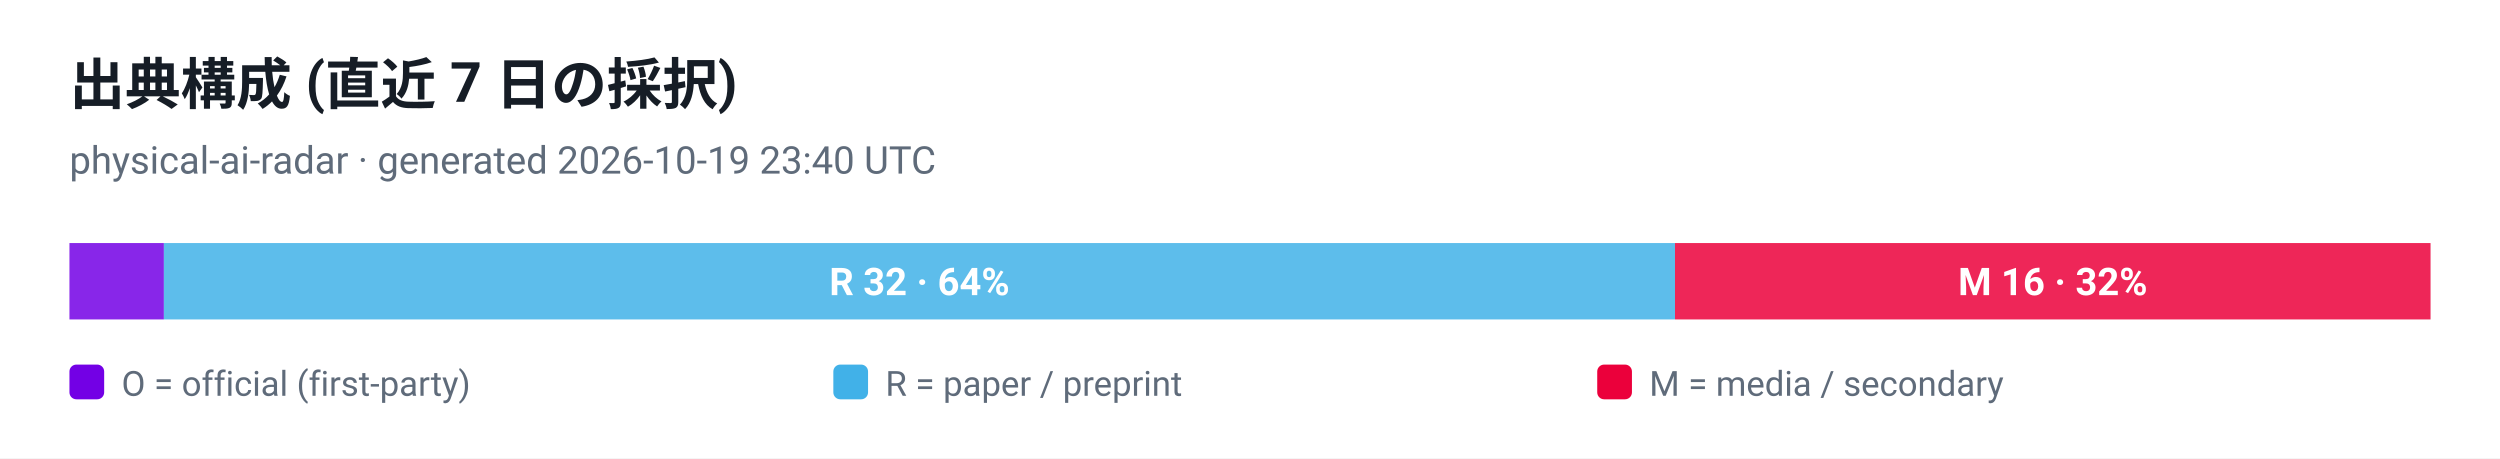
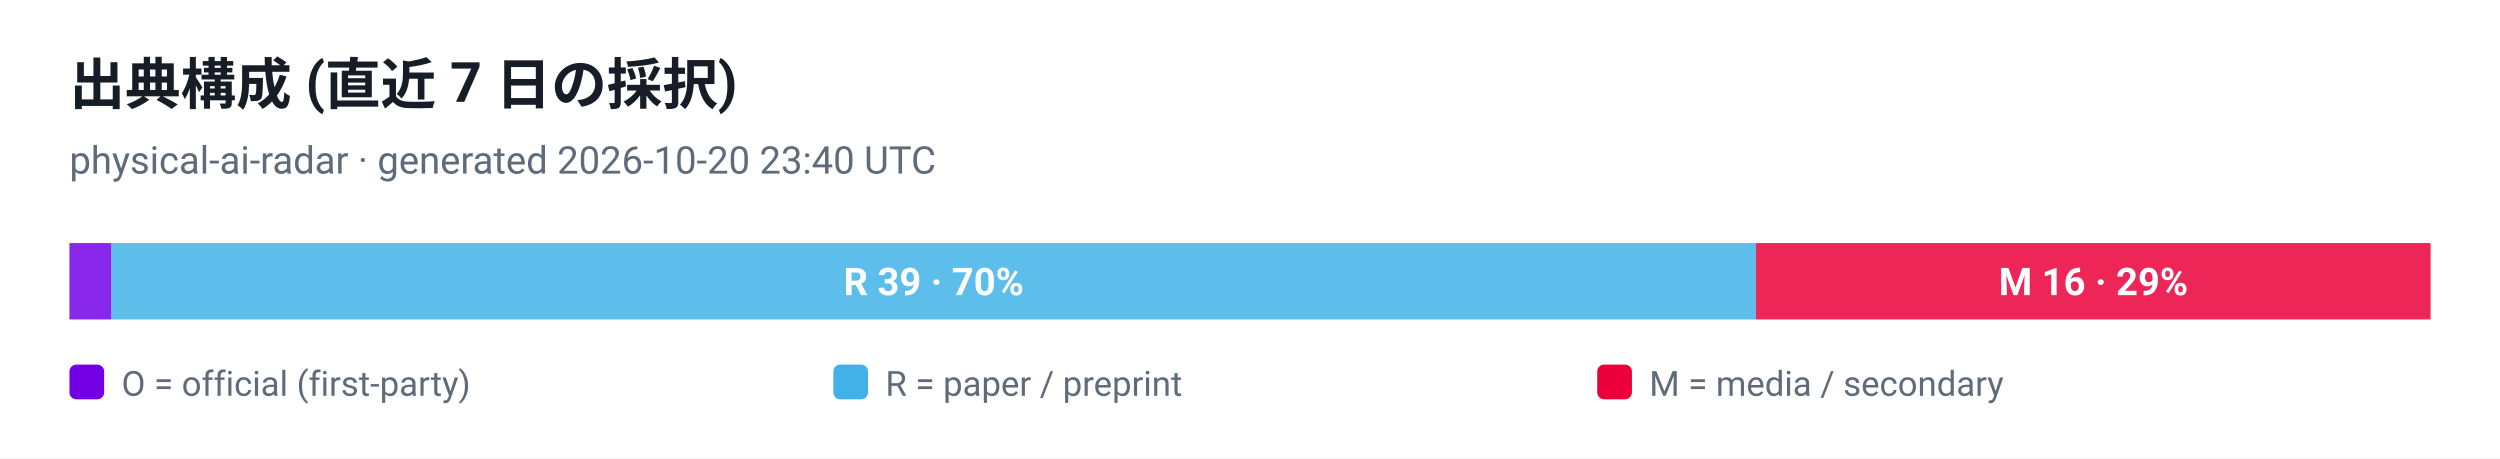
<svg xmlns="http://www.w3.org/2000/svg" viewBox="0 0 720 132" width="720" height="132" role="img" aria-label="出典構成 (直近 7 日の採択)">
  <style>
  .plate { fill: #ffffff }
  .ink { fill: #161d26 }
  .muted { fill: #5f6b7a }
  .grid { stroke: #e3e9ef }
  @media (prefers-color-scheme: dark) {
    .plate { fill: #0d1117 }
    .ink { fill: #e6edf3 }
    .muted { fill: #8b949e }
    .grid { stroke: #30363d }
  }
</style>
  <rect class="plate" width="720" height="132" />
  <text x="20" y="30" font-family="ui-sans-serif, -apple-system, 'Segoe UI', Roboto, Helvetica, Arial, sans-serif" font-size="16" font-weight="700" class="ink">出典構成 (直近 7 日の採択)</text>
-   <text x="20" y="50" font-family="ui-sans-serif, -apple-system, 'Segoe UI', Roboto, Helvetica, Arial, sans-serif" font-size="11" class="muted">physical-ai-radar · generated 2026-10-19 23:40 UTC</text>
-   <rect x="20.0" y="70" width="27.2" height="22" fill="#7300e5" fill-opacity="0.85" />
-   <rect x="47.2" y="70" width="435.2" height="22" fill="#41b1e8" fill-opacity="0.85" />
-   <text x="264.8" y="85" text-anchor="middle" font-family="ui-sans-serif, -apple-system, 'Segoe UI', Roboto, Helvetica, Arial, sans-serif" font-size="11" font-weight="700" fill="#ffffff">R 32 · 64%</text>
-   <rect x="482.4" y="70" width="217.6" height="22" fill="#eb003b" fill-opacity="0.85" />
-   <text x="591.2" y="85" text-anchor="middle" font-family="ui-sans-serif, -apple-system, 'Segoe UI', Roboto, Helvetica, Arial, sans-serif" font-size="11" font-weight="700" fill="#ffffff">M 16 · 32%</text>
+   <text x="20" y="50" font-family="ui-sans-serif, -apple-system, 'Segoe UI', Roboto, Helvetica, Arial, sans-serif" font-size="11" class="muted">physical-ai-radar · generated 2026-10-20 23:40 UTC</text>
+   <rect x="20.0" y="70" width="12.1" height="22" fill="#7300e5" fill-opacity="0.85" />
+   <rect x="32.1" y="70" width="473.6" height="22" fill="#41b1e8" fill-opacity="0.85" />
+   <text x="268.9" y="85" text-anchor="middle" font-family="ui-sans-serif, -apple-system, 'Segoe UI', Roboto, Helvetica, Arial, sans-serif" font-size="11" font-weight="700" fill="#ffffff">R 39 · 70%</text>
+   <rect x="505.7" y="70" width="194.3" height="22" fill="#eb003b" fill-opacity="0.85" />
+   <text x="602.9" y="85" text-anchor="middle" font-family="ui-sans-serif, -apple-system, 'Segoe UI', Roboto, Helvetica, Arial, sans-serif" font-size="11" font-weight="700" fill="#ffffff">M 16 · 29%</text>
  <rect x="20" y="105" width="10" height="10" rx="2" fill="#7300e5" />
  <text x="35" y="114" font-family="ui-sans-serif, -apple-system, 'Segoe UI', Roboto, Helvetica, Arial, sans-serif" font-size="10" fill="#5f6b7a">O = official (first-party)</text>
  <rect x="240" y="105" width="10" height="10" rx="2" fill="#41b1e8" />
  <text x="255" y="114" font-family="ui-sans-serif, -apple-system, 'Segoe UI', Roboto, Helvetica, Arial, sans-serif" font-size="10" fill="#5f6b7a">R = paper / preprint</text>
  <rect x="460" y="105" width="10" height="10" rx="2" fill="#eb003b" />
  <text x="475" y="114" font-family="ui-sans-serif, -apple-system, 'Segoe UI', Roboto, Helvetica, Arial, sans-serif" font-size="10" fill="#5f6b7a">M = media / secondary</text>
</svg>
